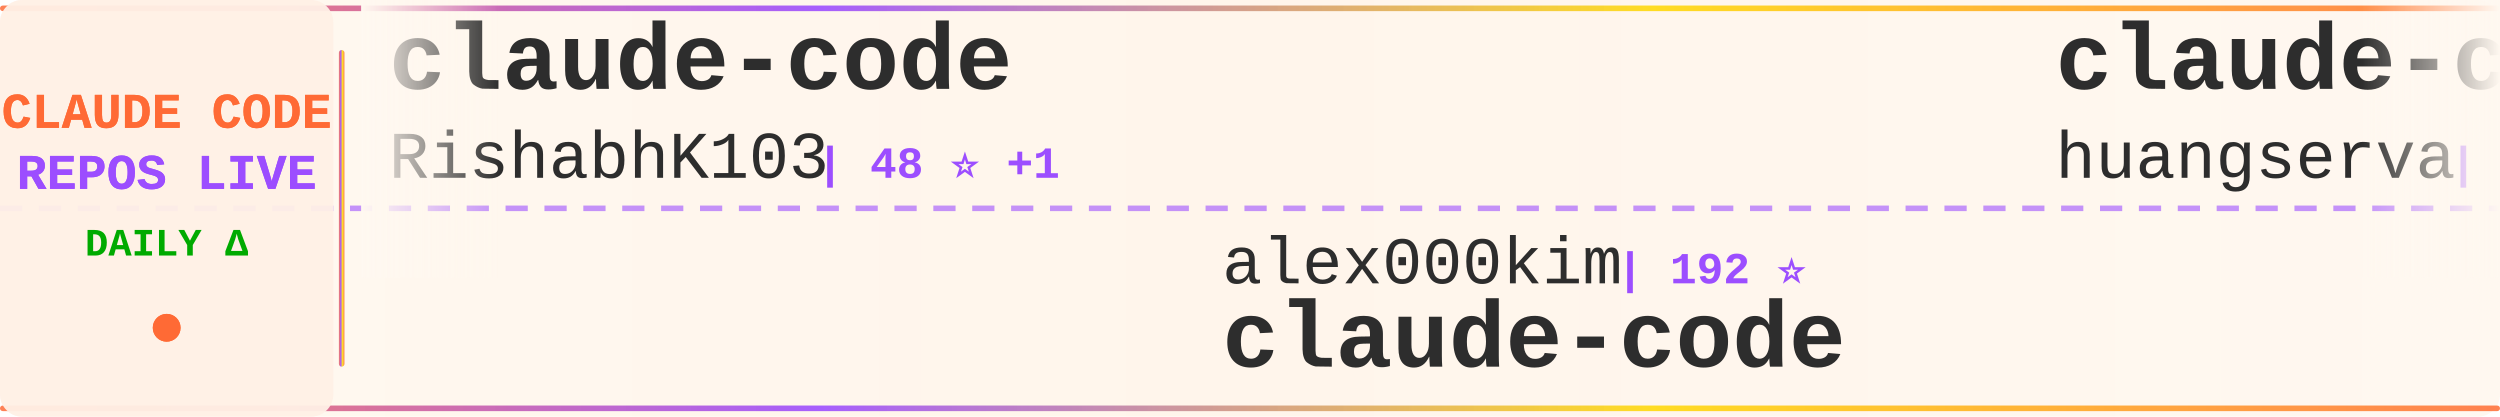
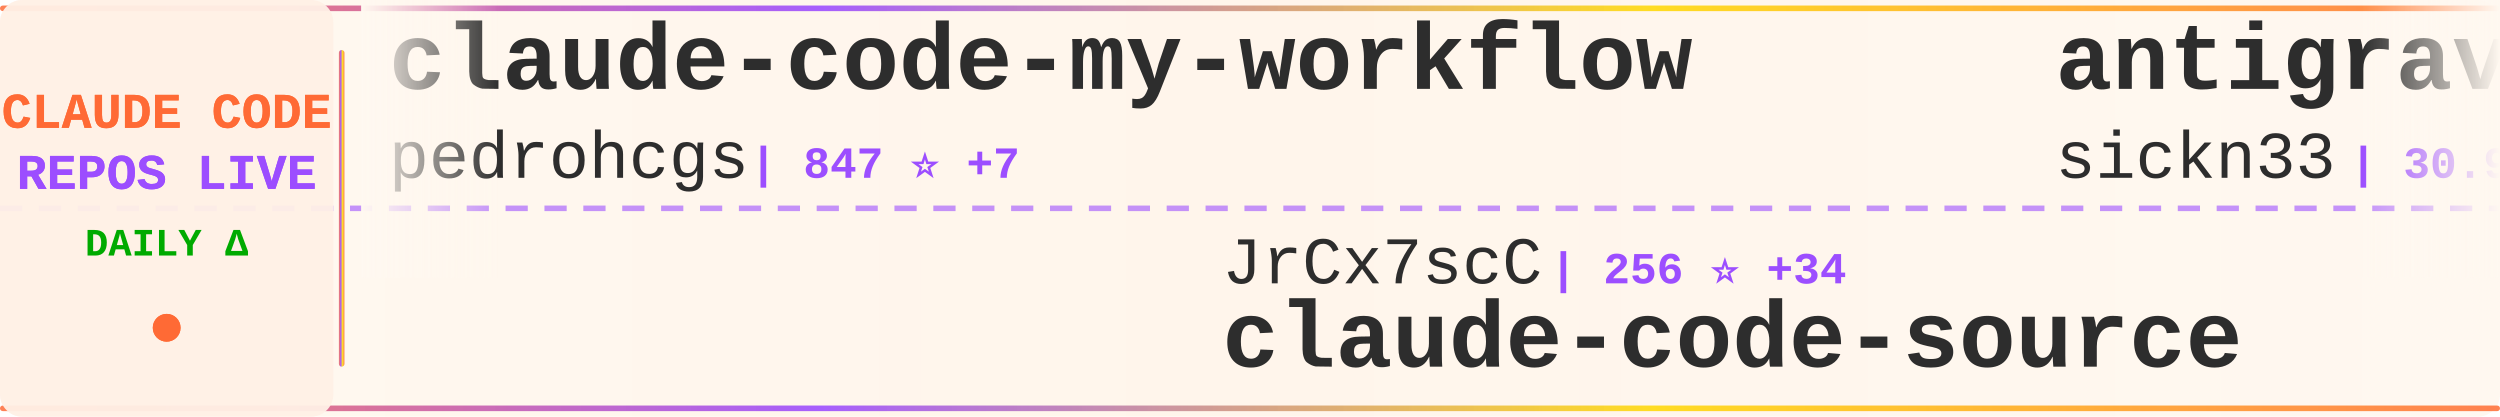
<svg xmlns="http://www.w3.org/2000/svg" width="900" height="150">
  <defs>
    <linearGradient id="tickerBg" x1="0%" y1="0%" x2="100%" y2="0%">
      <stop offset="0%" style="stop-color:#fff8f0;stop-opacity:0.98" />
      <stop offset="50%" style="stop-color:#fff5eb;stop-opacity:1" />
      <stop offset="100%" style="stop-color:#fff8f0;stop-opacity:0.98" />
    </linearGradient>
    <linearGradient id="borderGrad" x1="0%" y1="0%" x2="100%" y2="0%">
      <stop offset="0%" style="stop-color:#FF6B35;stop-opacity:0.85">
        <animate attributeName="stop-opacity" values="0.85;1;0.85" dur="2s" repeatCount="indefinite" />
      </stop>
      <stop offset="33%" style="stop-color:#9C4EFF;stop-opacity:0.9">
        <animate attributeName="stop-opacity" values="0.9;1;0.9" dur="2.2s" repeatCount="indefinite" />
      </stop>
      <stop offset="66%" style="stop-color:#FFD700;stop-opacity:0.85">
        <animate attributeName="stop-opacity" values="0.85;1;0.85" dur="1.8s" repeatCount="indefinite" />
      </stop>
      <stop offset="100%" style="stop-color:#FF6B35;stop-opacity:0.85">
        <animate attributeName="stop-opacity" values="0.85;1;0.85" dur="2s" repeatCount="indefinite" />
      </stop>
    </linearGradient>
    <filter id="textGlow">
      <feGaussianBlur stdDeviation="0.15" result="coloredBlur" />
      <feMerge>
        <feMergeNode in="coloredBlur" />
        <feMergeNode in="SourceGraphic" />
      </feMerge>
    </filter>
    <filter id="metricGlow">
      <feGaussianBlur stdDeviation="0.2" result="coloredBlur" />
      <feMerge>
        <feMergeNode in="coloredBlur" />
        <feMergeNode in="SourceGraphic" />
      </feMerge>
    </filter>
    <linearGradient id="leftFade" x1="0%" y1="0%" x2="100%" y2="0%">
      <stop offset="0%" style="stop-color:#fff8f0;stop-opacity:1" />
      <stop offset="100%" style="stop-color:#fff8f0;stop-opacity:0" />
    </linearGradient>
    <linearGradient id="rightFade" x1="0%" y1="0%" x2="100%" y2="0%">
      <stop offset="0%" style="stop-color:#fff8f0;stop-opacity:0" />
      <stop offset="100%" style="stop-color:#fff8f0;stop-opacity:1" />
    </linearGradient>
  </defs>
  <rect width="900" height="150" fill="url(#tickerBg)" rx="8" />
  <rect x="0" y="2" width="900" height="2" fill="url(#borderGrad)" rx="1" />
  <rect x="0" y="146" width="900" height="2" fill="url(#borderGrad)" rx="1" />
  <line x1="0" y1="75" x2="900" y2="75" stroke="#9C4EFF" stroke-width="2" stroke-dasharray="8 6" opacity="0.6" />
  <rect x="0" y="0" width="120" height="150" fill="#fff0e6" opacity="0.95" rx="8" />
  <text x="60" y="46" font-family="'Courier New', monospace" font-size="18" font-weight="bold" fill="#FF6B35" text-anchor="middle" filter="url(#textGlow)">
    CLAUDE CODE
  </text>
  <text x="60" y="68" font-family="'Courier New', monospace" font-size="18" font-weight="bold" fill="#9C4EFF" text-anchor="middle" filter="url(#textGlow)">
    REPOS LIVE
  </text>
  <text x="60" y="92" font-family="'Courier New', monospace" font-size="14" font-weight="bold" fill="#00aa00" text-anchor="middle">
    DAILY Δ
  </text>
  <circle cx="60" cy="118" r="5" fill="#FF6B35" filter="url(#metricGlow)">
    <animate attributeName="r" values="4;6;4" dur="1.5s" repeatCount="indefinite" />
    <animate attributeName="opacity" values="0.6;1;0.6" dur="1.5s" repeatCount="indefinite" />
  </circle>
  <rect x="122" y="18" width="2" height="114" fill="url(#borderGrad)" rx="1" />
  <clipPath id="tickerClip">
    <rect x="130" y="0" width="770" height="150" />
  </clipPath>
  <g clip-path="url(#tickerClip)">
    <g id="tickerItems">
      <animateTransform attributeName="transform" attributeType="XML" type="translate" from="0 0" to="-3000 0" dur="54s" repeatCount="indefinite" />
      <g transform="translate(0, 0)">
-         <text x="140" y="32" font-family="'Courier New', monospace" font-size="34" font-weight="bold" fill="#2d2d2d">claude-code</text>
-         <text x="140" y="64" font-family="'Courier New', monospace" font-size="24" font-weight="normal" fill="#2d2d2d" opacity="1.0">RishabhK103</text>
-         <text x="294" y="64" font-family="'Courier New', monospace" font-size="16" font-weight="bold" fill="#9C4EFF"> | 48 ⭐ +1</text>
+         <text x="140" y="32" font-family="'Courier New', monospace" font-size="34" font-weight="bold" fill="#2d2d2d">claude-code-my-workflow</text>
+         <text x="140" y="64" font-family="'Courier New', monospace" font-size="24" font-weight="normal" fill="#2d2d2d" opacity="1.0">pedrohcgs</text>
+         <text x="270" y="64" font-family="'Courier New', monospace" font-size="16" font-weight="bold" fill="#9C4EFF"> | 847 ⭐ +7</text>
      </g>
      <g transform="translate(300, 0)">
+         <text x="140" y="102" font-family="'Courier New', monospace" font-size="24" font-weight="normal" fill="#2d2d2d" opacity="1.0">JrCx7scC</text>
+         <text x="258" y="102" font-family="'Courier New', monospace" font-size="16" font-weight="bold" fill="#9C4EFF"> | 256 ⭐ +34</text>
+         <text x="140" y="132" font-family="'Courier New', monospace" font-size="34" font-weight="bold" fill="#2d2d2d">claude-code-source</text>
+       </g>
+       <g transform="translate(600, 0)">
+         <text x="140" y="32" font-family="'Courier New', monospace" font-size="34" font-weight="bold" fill="#2d2d2d">antigravity-awesome-skil...</text>
+         <text x="140" y="64" font-family="'Courier New', monospace" font-size="24" font-weight="normal" fill="#2d2d2d" opacity="1.0">sickn33</text>
+         <text x="246" y="64" font-family="'Courier New', monospace" font-size="16" font-weight="bold" fill="#9C4EFF"> | 30.9K ⭐ +242</text>
+       </g>
+       <g transform="translate(900, 0)">
+         <text x="140" y="102" font-family="'Courier New', monospace" font-size="24" font-weight="normal" fill="#2d2d2d" opacity="1.0">luongnv89</text>
+         <text x="270" y="102" font-family="'Courier New', monospace" font-size="16" font-weight="bold" fill="#9C4EFF"> | 20.7K ⭐ +1.2K</text>
+         <text x="140" y="132" font-family="'Courier New', monospace" font-size="34" font-weight="bold" fill="#2d2d2d">claude-howto</text>
+       </g>
+       <g transform="translate(1200, 0)">
+         <text x="140" y="32" font-family="'Courier New', monospace" font-size="34" font-weight="bold" fill="#2d2d2d">claude-code-infrastructu...</text>
+         <text x="140" y="64" font-family="'Courier New', monospace" font-size="24" font-weight="normal" fill="#2d2d2d" opacity="1.0">diet103</text>
+         <text x="246" y="64" font-family="'Courier New', monospace" font-size="16" font-weight="bold" fill="#9C4EFF"> | 9.4K ⭐ +4</text>
+       </g>
+       <g transform="translate(1500, 0)">
+         <text x="140" y="102" font-family="'Courier New', monospace" font-size="24" font-weight="normal" fill="#2d2d2d" opacity="1.0">rohitg00</text>
+         <text x="258" y="102" font-family="'Courier New', monospace" font-size="16" font-weight="bold" fill="#9C4EFF"> | 1.1K ⭐ +32</text>
+         <text x="140" y="132" font-family="'Courier New', monospace" font-size="34" font-weight="bold" fill="#2d2d2d">awesome-claude-code-tool...</text>
+       </g>
+       <g transform="translate(1800, 0)">
+         <text x="140" y="32" font-family="'Courier New', monospace" font-size="34" font-weight="bold" fill="#2d2d2d">claude-skills</text>
+         <text x="140" y="64" font-family="'Courier New', monospace" font-size="24" font-weight="normal" fill="#2d2d2d" opacity="1.0">alirezarezvani</text>
+         <text x="330" y="64" font-family="'Courier New', monospace" font-size="16" font-weight="bold" fill="#9C4EFF"> | 9.6K ⭐ +241</text>
+       </g>
+       <g transform="translate(2100, 0)">
        <text x="140" y="102" font-family="'Courier New', monospace" font-size="24" font-weight="normal" fill="#2d2d2d" opacity="1.0">alex000kim</text>
-         <text x="282" y="102" font-family="'Courier New', monospace" font-size="16" font-weight="bold" fill="#9C4EFF"> | 192 ⭐</text>
+         <text x="282" y="102" font-family="'Courier New', monospace" font-size="16" font-weight="bold" fill="#9C4EFF"> | 193 ⭐ +1</text>
        <text x="140" y="132" font-family="'Courier New', monospace" font-size="34" font-weight="bold" fill="#2d2d2d">claude-code</text>
      </g>
-       <g transform="translate(600, 0)">
-         <text x="140" y="32" font-family="'Courier New', monospace" font-size="34" font-weight="bold" fill="#2d2d2d">claude-code-cli</text>
-         <text x="140" y="64" font-family="'Courier New', monospace" font-size="24" font-weight="normal" fill="#2d2d2d" opacity="1.0">huangserva</text>
-         <text x="282" y="64" font-family="'Courier New', monospace" font-size="16" font-weight="bold" fill="#9C4EFF"> | 515 ⭐ +10</text>
-       </g>
-       <g transform="translate(900, 0)">
-         <text x="140" y="102" font-family="'Courier New', monospace" font-size="24" font-weight="normal" fill="#2d2d2d" opacity="1.0">yasasbanukaofficial</text>
-         <text x="390" y="102" font-family="'Courier New', monospace" font-size="16" font-weight="bold" fill="#9C4EFF"> | 1.6K ⭐ +175</text>
-         <text x="140" y="132" font-family="'Courier New', monospace" font-size="34" font-weight="bold" fill="#2d2d2d">claude-code</text>
-       </g>
-       <g transform="translate(1200, 0)">
+       <g transform="translate(2400, 0)">
        <text x="140" y="32" font-family="'Courier New', monospace" font-size="34" font-weight="bold" fill="#2d2d2d">claude-code</text>
-         <text x="140" y="64" font-family="'Courier New', monospace" font-size="24" font-weight="normal" fill="#2d2d2d" opacity="1.0">anthropics</text>
-         <text x="282" y="64" font-family="'Courier New', monospace" font-size="16" font-weight="bold" fill="#9C4EFF"> | 109.4K ⭐ +605</text>
-       </g>
-       <g transform="translate(1500, 0)">
-         <text x="140" y="102" font-family="'Courier New', monospace" font-size="24" font-weight="normal" fill="#2d2d2d" opacity="1.0">diet103</text>
-         <text x="246" y="102" font-family="'Courier New', monospace" font-size="16" font-weight="bold" fill="#9C4EFF"> | 9.4K ⭐ +3</text>
-         <text x="140" y="132" font-family="'Courier New', monospace" font-size="34" font-weight="bold" fill="#2d2d2d">claude-code-infrastructu...</text>
-       </g>
-       <g transform="translate(1800, 0)">
-         <text x="140" y="32" font-family="'Courier New', monospace" font-size="34" font-weight="bold" fill="#2d2d2d">claude-code</text>
-         <text x="140" y="64" font-family="'Courier New', monospace" font-size="24" font-weight="normal" fill="#2d2d2d" opacity="1.0">T-Lab-CUHKSZ</text>
-         <text x="306" y="64" font-family="'Courier New', monospace" font-size="16" font-weight="bold" fill="#9C4EFF"> | 283 ⭐ +7</text>
-       </g>
-       <g transform="translate(2100, 0)">
-         <text x="140" y="102" font-family="'Courier New', monospace" font-size="24" font-weight="normal" fill="#2d2d2d" opacity="1.0">luongnv89</text>
-         <text x="270" y="102" font-family="'Courier New', monospace" font-size="16" font-weight="bold" fill="#9C4EFF"> | 20.5K ⭐ +1.4K</text>
-         <text x="140" y="132" font-family="'Courier New', monospace" font-size="34" font-weight="bold" fill="#2d2d2d">claude-howto</text>
-       </g>
-       <g transform="translate(2400, 0)">
-         <text x="140" y="32" font-family="'Courier New', monospace" font-size="34" font-weight="bold" fill="#2d2d2d">claude-code-pm-course</text>
-         <text x="140" y="64" font-family="'Courier New', monospace" font-size="24" font-weight="normal" fill="#2d2d2d" opacity="1.0">carlvellotti</text>
-         <text x="306" y="64" font-family="'Courier New', monospace" font-size="16" font-weight="bold" fill="#9C4EFF"> | 1.8K ⭐ +9</text>
+         <text x="140" y="64" font-family="'Courier New', monospace" font-size="24" font-weight="normal" fill="#2d2d2d" opacity="1.0">tanbiralam</text>
+         <text x="282" y="64" font-family="'Courier New', monospace" font-size="16" font-weight="bold" fill="#9C4EFF"> | 1.3K ⭐ +35</text>
      </g>
      <g transform="translate(2700, 0)">
-         <text x="140" y="102" font-family="'Courier New', monospace" font-size="24" font-weight="normal" fill="#2d2d2d" opacity="1.0">xorespesp</text>
-         <text x="270" y="102" font-family="'Courier New', monospace" font-size="16" font-weight="bold" fill="#9C4EFF"> | 198 ⭐ +3</text>
-         <text x="140" y="132" font-family="'Courier New', monospace" font-size="34" font-weight="bold" fill="#2d2d2d">claude-code</text>
+         <text x="140" y="102" font-family="'Courier New', monospace" font-size="24" font-weight="normal" fill="#2d2d2d" opacity="1.0">guanshan</text>
+         <text x="258" y="102" font-family="'Courier New', monospace" font-size="16" font-weight="bold" fill="#9C4EFF"> | 52 ⭐ +1</text>
+         <text x="140" y="132" font-family="'Courier New', monospace" font-size="34" font-weight="bold" fill="#2d2d2d">ClaudeCode</text>
      </g>
      <g transform="translate(3000, 0)">
-         <text x="140" y="32" font-family="'Courier New', monospace" font-size="34" font-weight="bold" fill="#2d2d2d">claude-code</text>
-         <text x="140" y="64" font-family="'Courier New', monospace" font-size="24" font-weight="normal" fill="#2d2d2d" opacity="1.0">RishabhK103</text>
-         <text x="294" y="64" font-family="'Courier New', monospace" font-size="16" font-weight="bold" fill="#9C4EFF"> | 48 ⭐ +1</text>
+         <text x="140" y="32" font-family="'Courier New', monospace" font-size="34" font-weight="bold" fill="#2d2d2d">claude-code-my-workflow</text>
+         <text x="140" y="64" font-family="'Courier New', monospace" font-size="24" font-weight="normal" fill="#2d2d2d" opacity="1.0">pedrohcgs</text>
+         <text x="270" y="64" font-family="'Courier New', monospace" font-size="16" font-weight="bold" fill="#9C4EFF"> | 847 ⭐ +7</text>
      </g>
      <g transform="translate(3300, 0)">
-         <text x="140" y="102" font-family="'Courier New', monospace" font-size="24" font-weight="normal" fill="#2d2d2d" opacity="1.0">alex000kim</text>
-         <text x="282" y="102" font-family="'Courier New', monospace" font-size="16" font-weight="bold" fill="#9C4EFF"> | 192 ⭐</text>
-         <text x="140" y="132" font-family="'Courier New', monospace" font-size="34" font-weight="bold" fill="#2d2d2d">claude-code</text>
+         <text x="140" y="102" font-family="'Courier New', monospace" font-size="24" font-weight="normal" fill="#2d2d2d" opacity="1.0">JrCx7scC</text>
+         <text x="258" y="102" font-family="'Courier New', monospace" font-size="16" font-weight="bold" fill="#9C4EFF"> | 256 ⭐ +34</text>
+         <text x="140" y="132" font-family="'Courier New', monospace" font-size="34" font-weight="bold" fill="#2d2d2d">claude-code-source</text>
      </g>
      <g transform="translate(3600, 0)">
-         <text x="140" y="32" font-family="'Courier New', monospace" font-size="34" font-weight="bold" fill="#2d2d2d">claude-code-cli</text>
-         <text x="140" y="64" font-family="'Courier New', monospace" font-size="24" font-weight="normal" fill="#2d2d2d" opacity="1.0">huangserva</text>
-         <text x="282" y="64" font-family="'Courier New', monospace" font-size="16" font-weight="bold" fill="#9C4EFF"> | 515 ⭐ +10</text>
+         <text x="140" y="32" font-family="'Courier New', monospace" font-size="34" font-weight="bold" fill="#2d2d2d">antigravity-awesome-skil...</text>
+         <text x="140" y="64" font-family="'Courier New', monospace" font-size="24" font-weight="normal" fill="#2d2d2d" opacity="1.0">sickn33</text>
+         <text x="246" y="64" font-family="'Courier New', monospace" font-size="16" font-weight="bold" fill="#9C4EFF"> | 30.9K ⭐ +242</text>
      </g>
      <g transform="translate(3900, 0)">
-         <text x="140" y="102" font-family="'Courier New', monospace" font-size="24" font-weight="normal" fill="#2d2d2d" opacity="1.0">yasasbanukaofficial</text>
-         <text x="390" y="102" font-family="'Courier New', monospace" font-size="16" font-weight="bold" fill="#9C4EFF"> | 1.6K ⭐ +175</text>
-         <text x="140" y="132" font-family="'Courier New', monospace" font-size="34" font-weight="bold" fill="#2d2d2d">claude-code</text>
+         <text x="140" y="102" font-family="'Courier New', monospace" font-size="24" font-weight="normal" fill="#2d2d2d" opacity="1.0">luongnv89</text>
+         <text x="270" y="102" font-family="'Courier New', monospace" font-size="16" font-weight="bold" fill="#9C4EFF"> | 20.7K ⭐ +1.2K</text>
+         <text x="140" y="132" font-family="'Courier New', monospace" font-size="34" font-weight="bold" fill="#2d2d2d">claude-howto</text>
      </g>
    </g>
  </g>
  <rect x="130" y="0" width="50" height="100" fill="url(#leftFade)" />
  <rect x="850" y="0" width="50" height="100" fill="url(#rightFade)" />
</svg>
